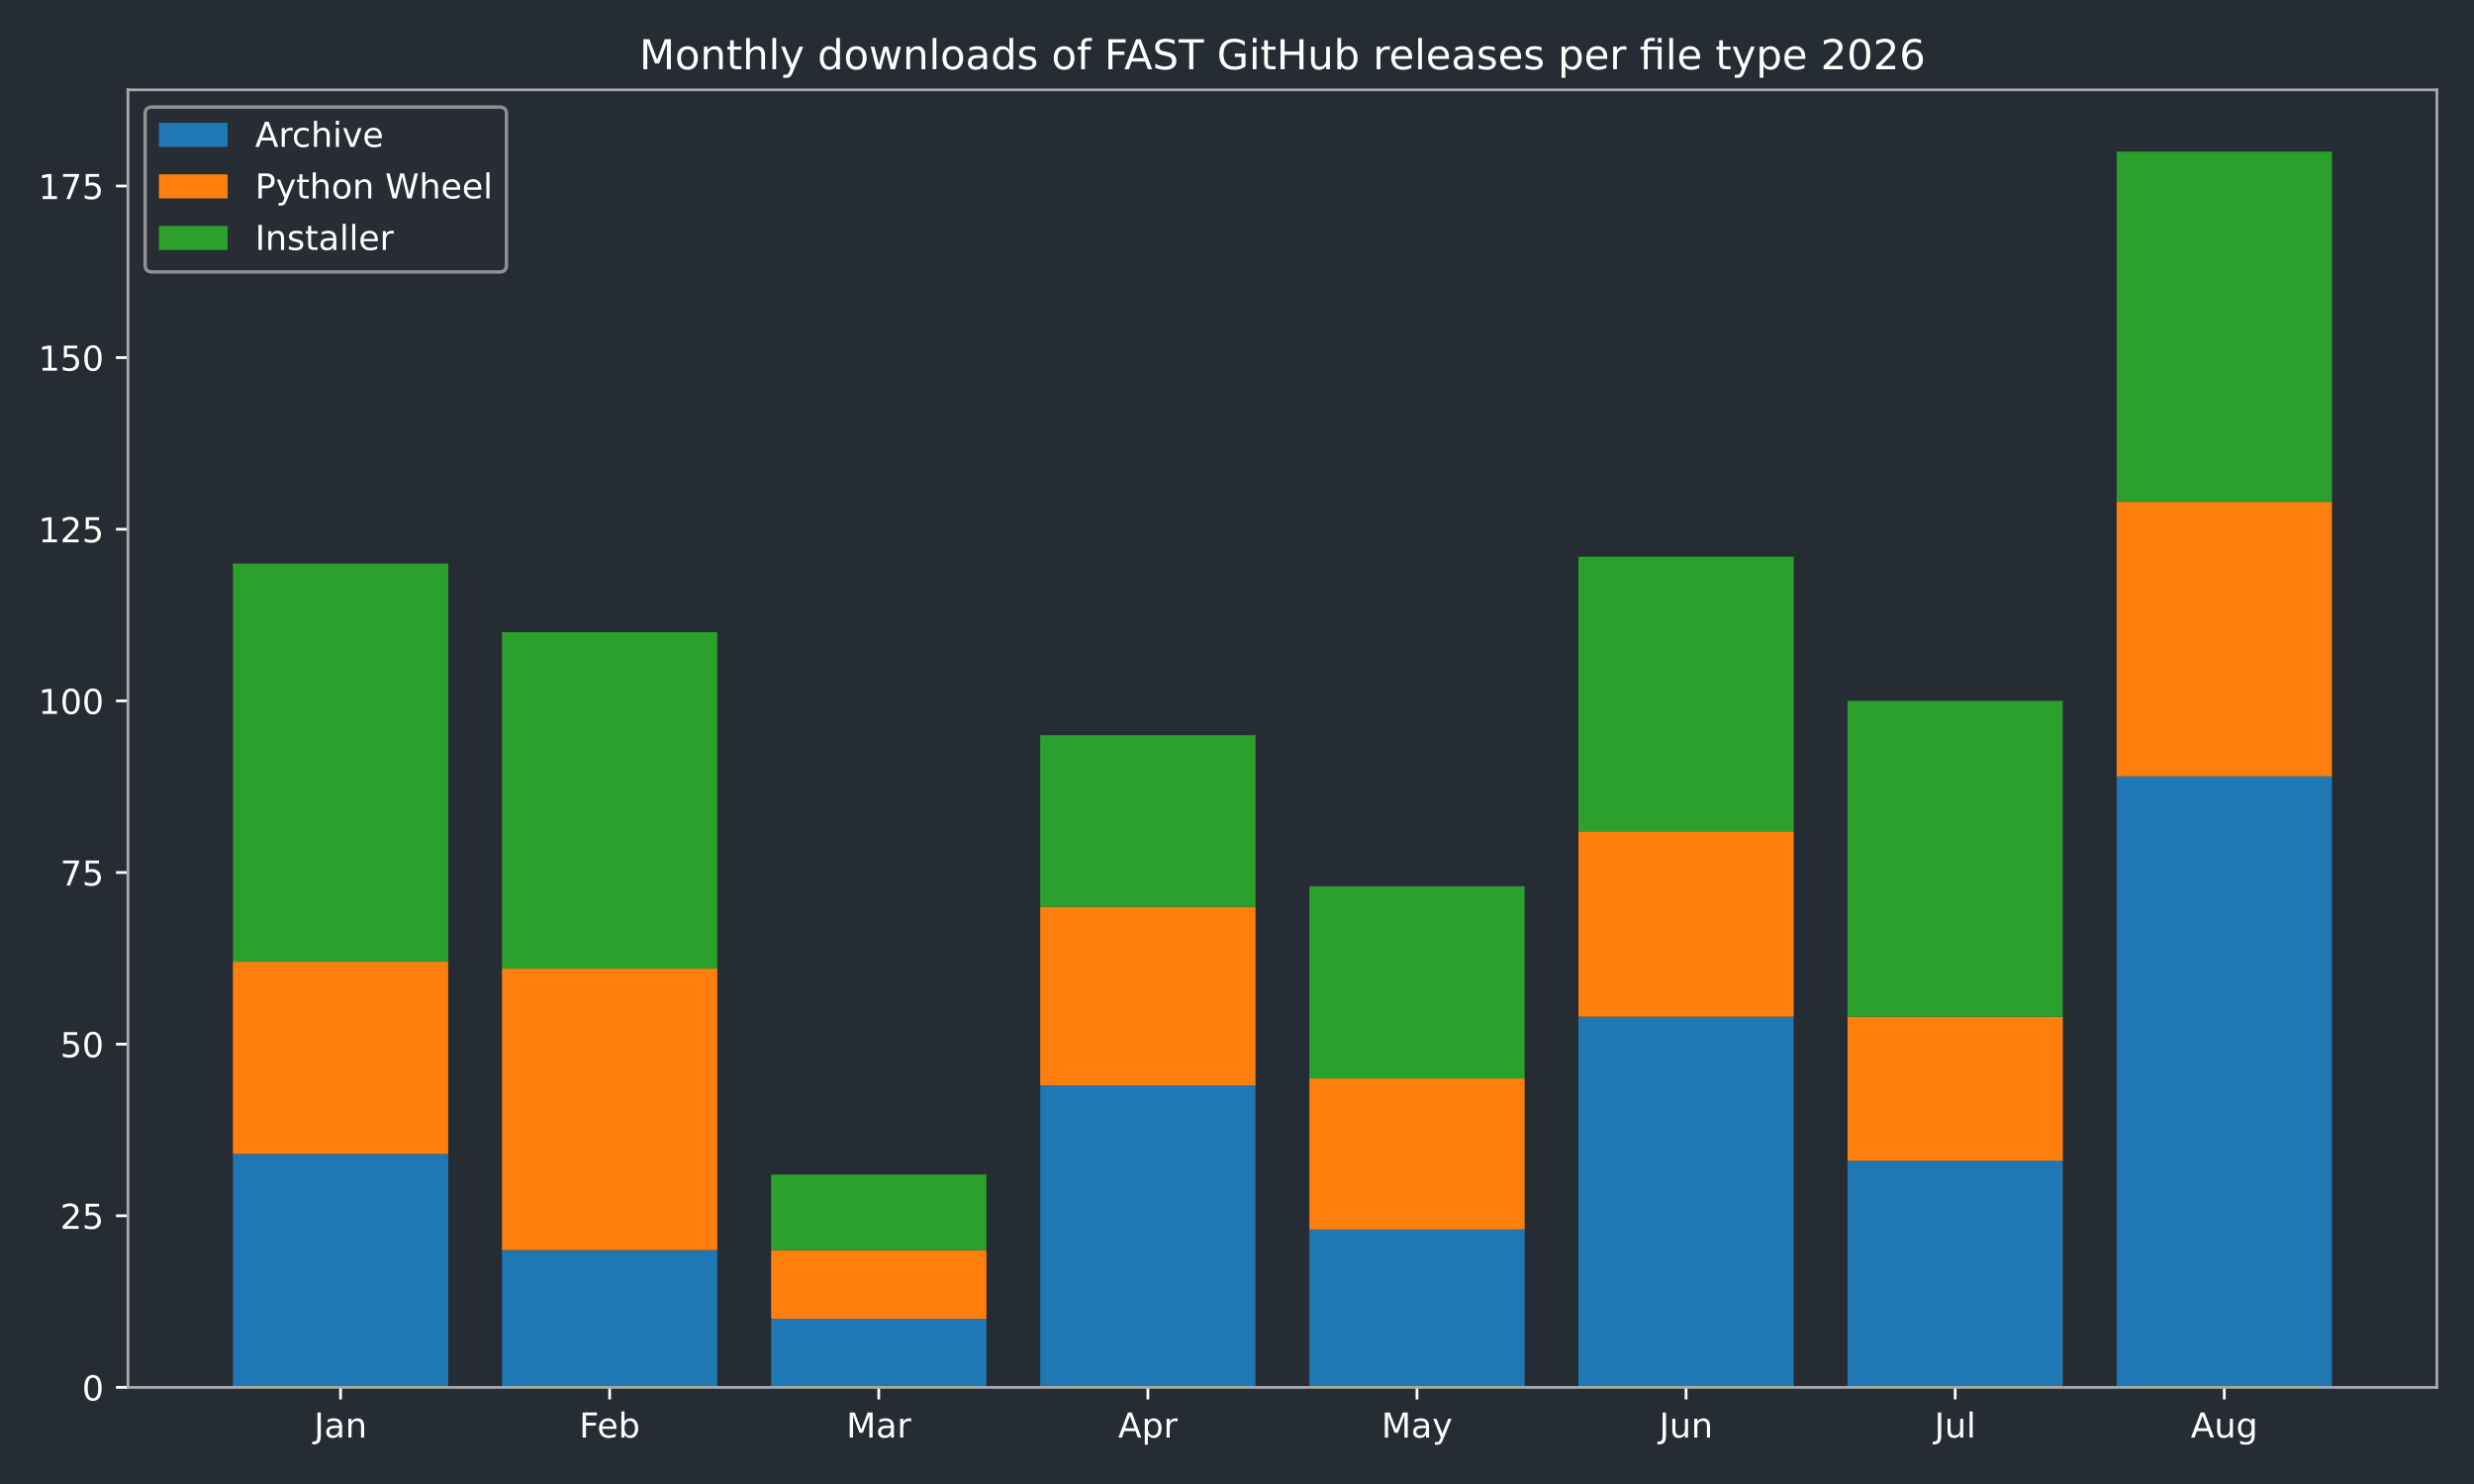
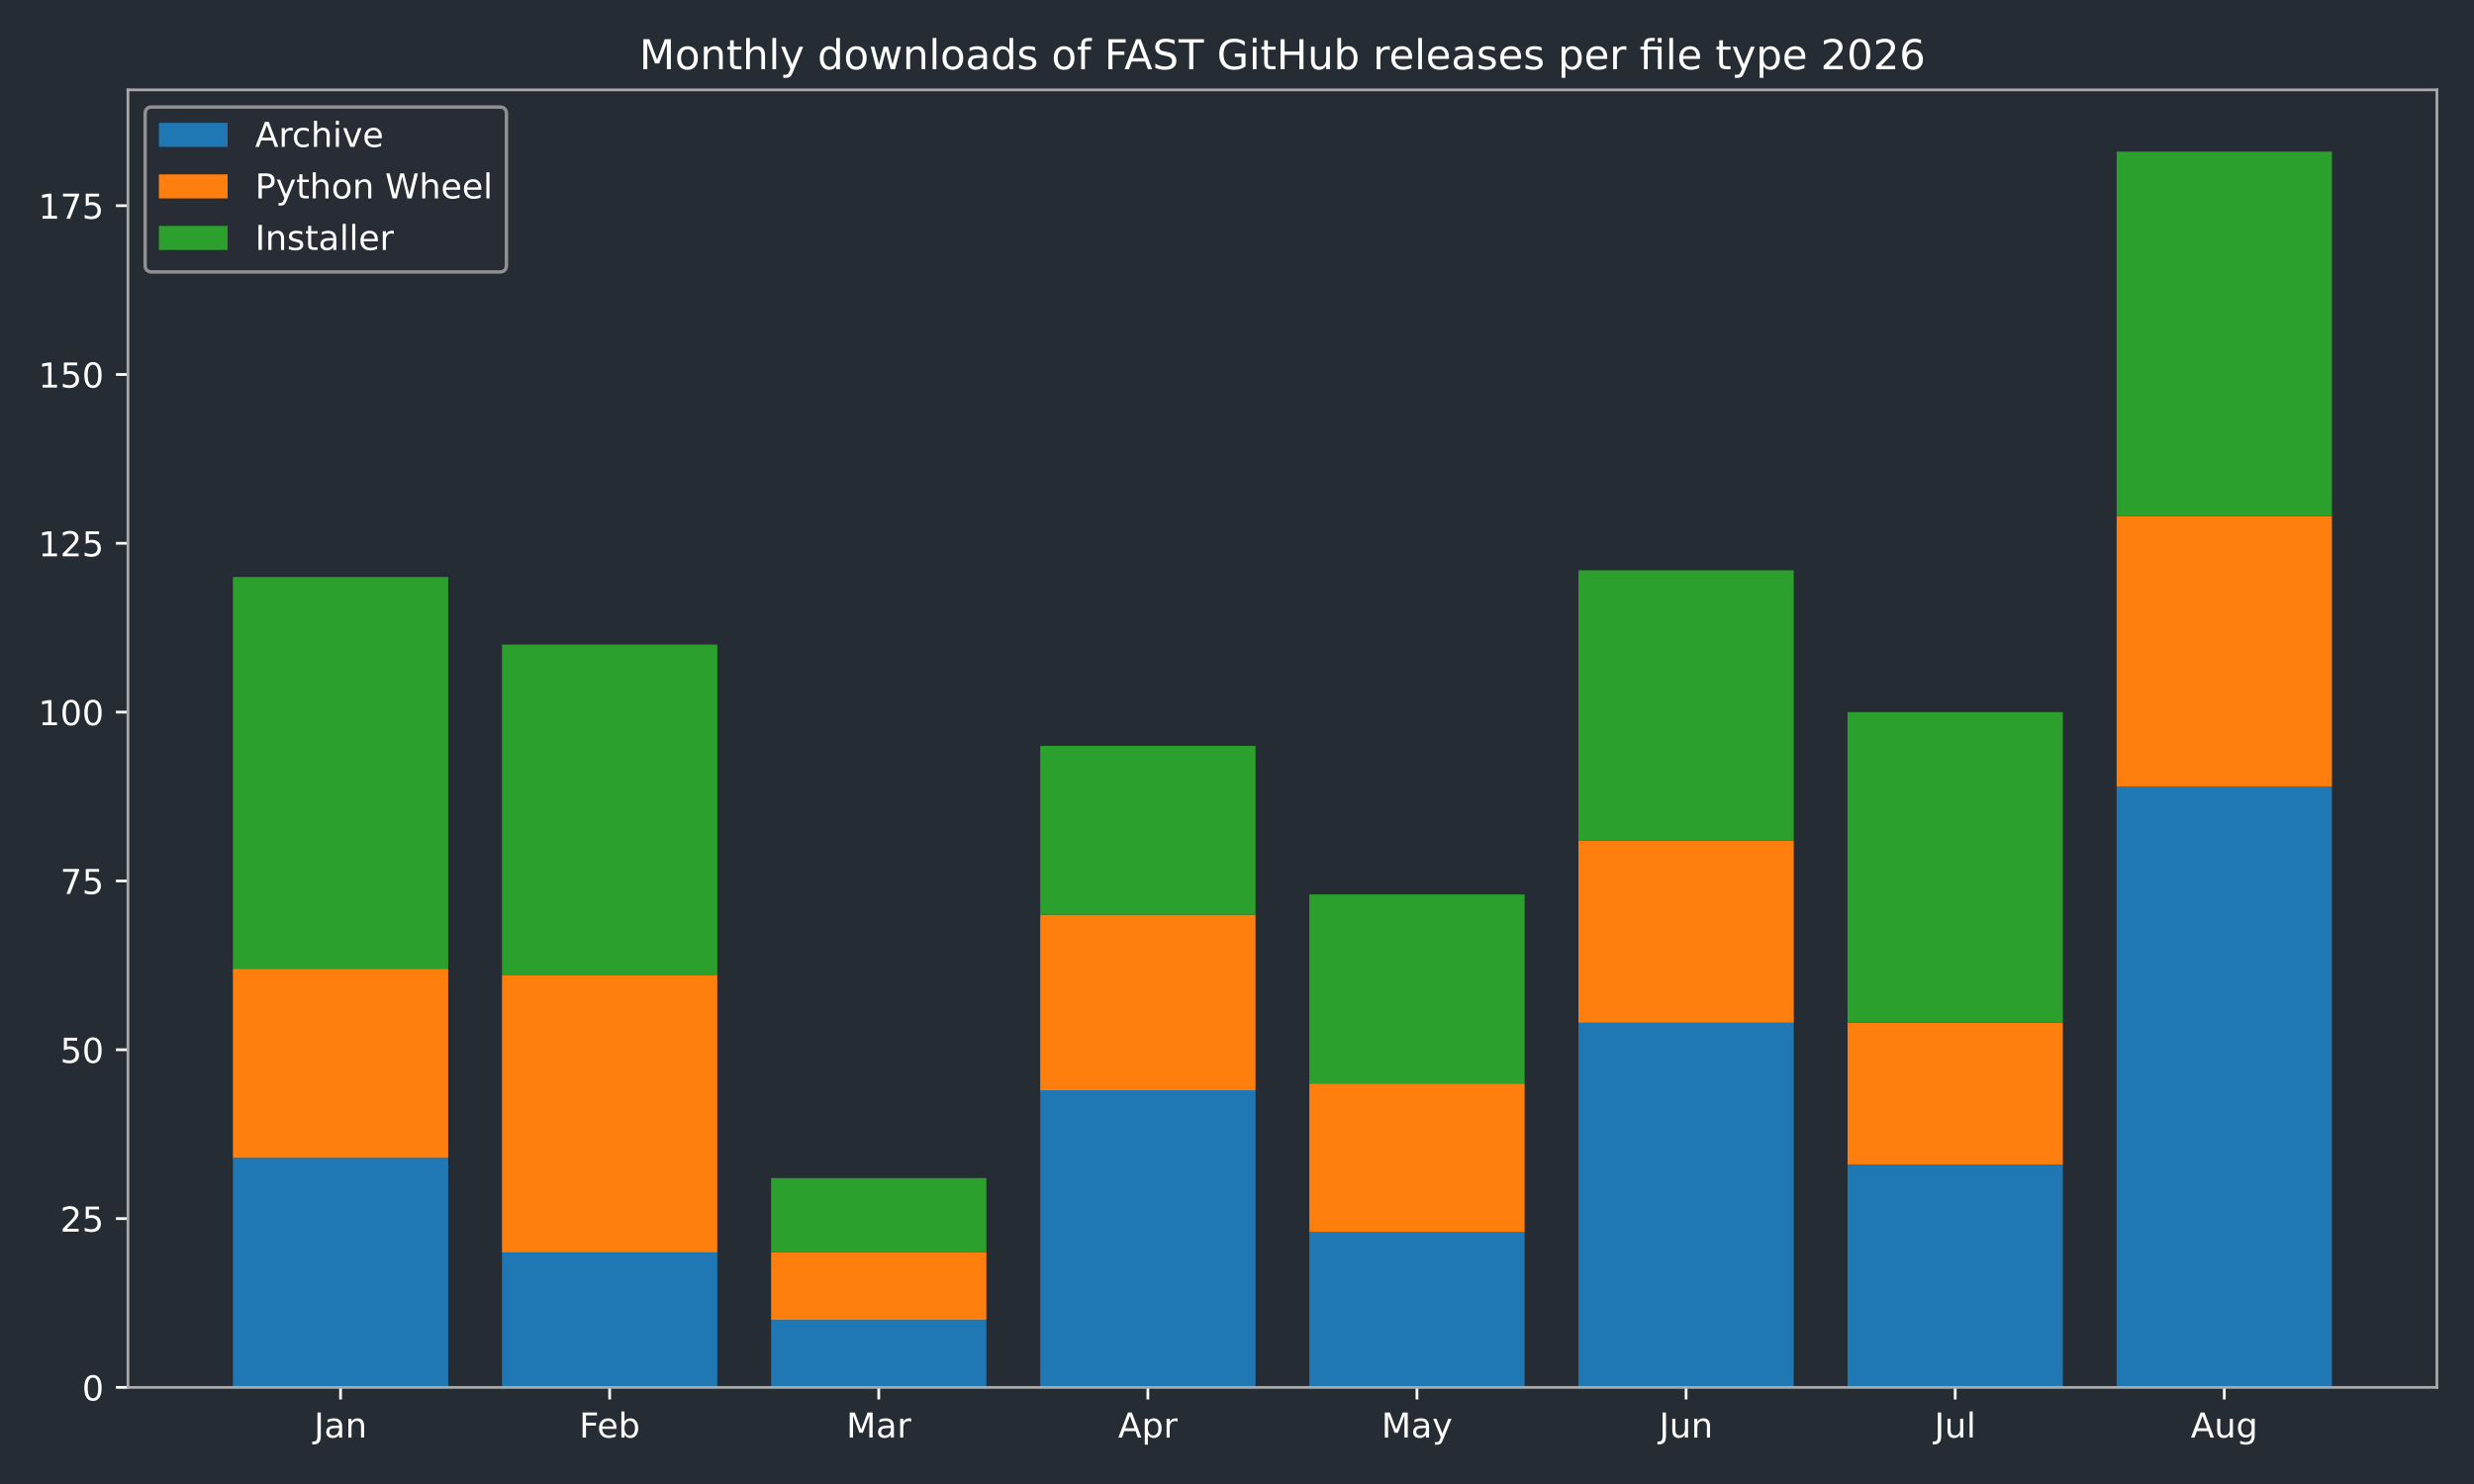
<svg xmlns="http://www.w3.org/2000/svg" xmlns:xlink="http://www.w3.org/1999/xlink" width="720pt" height="432pt" viewBox="0 0 720 432" version="1.1">
  <defs>
    <style type="text/css">*{stroke-linejoin: round; stroke-linecap: butt}</style>
  </defs>
  <g id="figure_1">
    <g id="patch_1">
      <path d="M 0 432  L 720 432  L 720 0  L 0 0  z " style="fill: #262c33" />
    </g>
    <g id="axes_1">
      <g id="patch_2">
        <path d="M 37.24 403.878  L 709.2 403.878  L 709.2 26.16  L 37.24 26.16  z " style="fill: #262c33" />
      </g>
      <g id="patch_3">
-         <path d="M 67.784 403.878  L 130.437 403.878  L 130.437 335.928  L 67.784 335.928  z " clip-path="url(#pb634c27794)" style="fill: #1f77b4" />
+         <path d="M 67.784 403.878  L 130.437 403.878  L 130.437 337.042  L 67.784 337.042  z " clip-path="url(#p4cc480189e)" style="fill: #1f77b4" />
      </g>
      <g id="patch_4">
-         <path d="M 146.101 403.878  L 208.754 403.878  L 208.754 363.908  L 146.101 363.908  z " clip-path="url(#pb634c27794)" style="fill: #1f77b4" />
+         <path d="M 146.101 403.878  L 208.754 403.878  L 208.754 364.563  L 146.101 364.563  z " clip-path="url(#p4cc480189e)" style="fill: #1f77b4" />
      </g>
      <g id="patch_5">
-         <path d="M 224.418 403.878  L 287.071 403.878  L 287.071 383.893  L 224.418 383.893  z " clip-path="url(#pb634c27794)" style="fill: #1f77b4" />
+         <path d="M 224.418 403.878  L 287.071 403.878  L 287.071 384.22  L 224.418 384.22  z " clip-path="url(#p4cc480189e)" style="fill: #1f77b4" />
      </g>
      <g id="patch_6">
-         <path d="M 302.735 403.878  L 365.388 403.878  L 365.388 315.943  L 302.735 315.943  z " clip-path="url(#pb634c27794)" style="fill: #1f77b4" />
+         <path d="M 302.735 403.878  L 365.388 403.878  L 365.388 317.385  L 302.735 317.385  z " clip-path="url(#p4cc480189e)" style="fill: #1f77b4" />
      </g>
      <g id="patch_7">
-         <path d="M 381.052 403.878  L 443.705 403.878  L 443.705 357.912  L 381.052 357.912  z " clip-path="url(#pb634c27794)" style="fill: #1f77b4" />
+         <path d="M 381.052 403.878  L 443.705 403.878  L 443.705 358.666  L 381.052 358.666  z " clip-path="url(#p4cc480189e)" style="fill: #1f77b4" />
      </g>
      <g id="patch_8">
-         <path d="M 459.369 403.878  L 522.022 403.878  L 522.022 295.958  L 459.369 295.958  z " clip-path="url(#pb634c27794)" style="fill: #1f77b4" />
+         <path d="M 459.369 403.878  L 522.022 403.878  L 522.022 297.727  L 459.369 297.727  z " clip-path="url(#p4cc480189e)" style="fill: #1f77b4" />
      </g>
      <g id="patch_9">
-         <path d="M 537.686 403.878  L 600.339 403.878  L 600.339 337.927  L 537.686 337.927  z " clip-path="url(#pb634c27794)" style="fill: #1f77b4" />
+         <path d="M 537.686 403.878  L 600.339 403.878  L 600.339 339.008  L 537.686 339.008  z " clip-path="url(#p4cc480189e)" style="fill: #1f77b4" />
      </g>
      <g id="patch_10">
-         <path d="M 616.003 403.878  L 678.656 403.878  L 678.656 226.011  L 616.003 226.011  z " clip-path="url(#pb634c27794)" style="fill: #1f77b4" />
+         <path d="M 616.003 403.878  L 678.656 403.878  L 678.656 228.926  L 616.003 228.926  z " clip-path="url(#p4cc480189e)" style="fill: #1f77b4" />
      </g>
      <g id="patch_11">
-         <path d="M 67.784 335.928  L 130.437 335.928  L 130.437 279.97  L 67.784 279.97  z " clip-path="url(#pb634c27794)" style="fill: #ff7f0e" />
+         <path d="M 67.784 337.042  L 130.437 337.042  L 130.437 282.002  L 67.784 282.002  z " clip-path="url(#p4cc480189e)" style="fill: #ff7f0e" />
      </g>
      <g id="patch_12">
-         <path d="M 146.101 363.908  L 208.754 363.908  L 208.754 281.969  L 146.101 281.969  z " clip-path="url(#pb634c27794)" style="fill: #ff7f0e" />
+         <path d="M 146.101 364.563  L 208.754 364.563  L 208.754 283.967  L 146.101 283.967  z " clip-path="url(#p4cc480189e)" style="fill: #ff7f0e" />
      </g>
      <g id="patch_13">
-         <path d="M 224.418 383.893  L 287.071 383.893  L 287.071 363.908  L 224.418 363.908  z " clip-path="url(#pb634c27794)" style="fill: #ff7f0e" />
+         <path d="M 224.418 384.22  L 287.071 384.22  L 287.071 364.563  L 224.418 364.563  z " clip-path="url(#p4cc480189e)" style="fill: #ff7f0e" />
      </g>
      <g id="patch_14">
-         <path d="M 302.735 315.943  L 365.388 315.943  L 365.388 263.982  L 302.735 263.982  z " clip-path="url(#pb634c27794)" style="fill: #ff7f0e" />
+         <path d="M 302.735 317.385  L 365.388 317.385  L 365.388 266.276  L 302.735 266.276  z " clip-path="url(#p4cc480189e)" style="fill: #ff7f0e" />
      </g>
      <g id="patch_15">
-         <path d="M 381.052 357.912  L 443.705 357.912  L 443.705 313.945  L 381.052 313.945  z " clip-path="url(#pb634c27794)" style="fill: #ff7f0e" />
+         <path d="M 381.052 358.666  L 443.705 358.666  L 443.705 315.419  L 381.052 315.419  z " clip-path="url(#p4cc480189e)" style="fill: #ff7f0e" />
      </g>
      <g id="patch_16">
-         <path d="M 459.369 295.958  L 522.022 295.958  L 522.022 241.999  L 459.369 241.999  z " clip-path="url(#pb634c27794)" style="fill: #ff7f0e" />
+         <path d="M 459.369 297.727  L 522.022 297.727  L 522.022 244.652  L 459.369 244.652  z " clip-path="url(#p4cc480189e)" style="fill: #ff7f0e" />
      </g>
      <g id="patch_17">
-         <path d="M 537.686 337.927  L 600.339 337.927  L 600.339 295.958  L 537.686 295.958  z " clip-path="url(#pb634c27794)" style="fill: #ff7f0e" />
+         <path d="M 537.686 339.008  L 600.339 339.008  L 600.339 297.727  L 537.686 297.727  z " clip-path="url(#p4cc480189e)" style="fill: #ff7f0e" />
      </g>
      <g id="patch_18">
-         <path d="M 616.003 226.011  L 678.656 226.011  L 678.656 146.07  L 616.003 146.07  z " clip-path="url(#pb634c27794)" style="fill: #ff7f0e" />
+         <path d="M 616.003 228.926  L 678.656 228.926  L 678.656 150.297  L 616.003 150.297  z " clip-path="url(#p4cc480189e)" style="fill: #ff7f0e" />
      </g>
      <g id="patch_19">
-         <path d="M 67.784 279.97  L 130.437 279.97  L 130.437 164.057  L 67.784 164.057  z " clip-path="url(#pb634c27794)" style="fill: #2ca02c" />
+         <path d="M 67.784 282.002  L 130.437 282.002  L 130.437 167.988  L 67.784 167.988  z " clip-path="url(#p4cc480189e)" style="fill: #2ca02c" />
      </g>
      <g id="patch_20">
-         <path d="M 146.101 281.969  L 208.754 281.969  L 208.754 184.042  L 146.101 184.042  z " clip-path="url(#pb634c27794)" style="fill: #2ca02c" />
+         <path d="M 146.101 283.967  L 208.754 283.967  L 208.754 187.646  L 146.101 187.646  z " clip-path="url(#p4cc480189e)" style="fill: #2ca02c" />
      </g>
      <g id="patch_21">
-         <path d="M 224.418 363.908  L 287.071 363.908  L 287.071 341.924  L 224.418 341.924  z " clip-path="url(#pb634c27794)" style="fill: #2ca02c" />
+         <path d="M 224.418 364.563  L 287.071 364.563  L 287.071 342.94  L 224.418 342.94  z " clip-path="url(#p4cc480189e)" style="fill: #2ca02c" />
      </g>
      <g id="patch_22">
-         <path d="M 302.735 263.982  L 365.388 263.982  L 365.388 214.02  L 302.735 214.02  z " clip-path="url(#pb634c27794)" style="fill: #2ca02c" />
+         <path d="M 302.735 266.276  L 365.388 266.276  L 365.388 217.132  L 302.735 217.132  z " clip-path="url(#p4cc480189e)" style="fill: #2ca02c" />
      </g>
      <g id="patch_23">
-         <path d="M 381.052 313.945  L 443.705 313.945  L 443.705 257.987  L 381.052 257.987  z " clip-path="url(#pb634c27794)" style="fill: #2ca02c" />
+         <path d="M 381.052 315.419  L 443.705 315.419  L 443.705 260.378  L 381.052 260.378  z " clip-path="url(#p4cc480189e)" style="fill: #2ca02c" />
      </g>
      <g id="patch_24">
-         <path d="M 459.369 241.999  L 522.022 241.999  L 522.022 162.058  L 459.369 162.058  z " clip-path="url(#pb634c27794)" style="fill: #2ca02c" />
+         <path d="M 459.369 244.652  L 522.022 244.652  L 522.022 166.023  L 459.369 166.023  z " clip-path="url(#p4cc480189e)" style="fill: #2ca02c" />
      </g>
      <g id="patch_25">
-         <path d="M 537.686 295.958  L 600.339 295.958  L 600.339 204.027  L 537.686 204.027  z " clip-path="url(#pb634c27794)" style="fill: #2ca02c" />
+         <path d="M 537.686 297.727  L 600.339 297.727  L 600.339 207.303  L 537.686 207.303  z " clip-path="url(#p4cc480189e)" style="fill: #2ca02c" />
      </g>
      <g id="patch_26">
-         <path d="M 616.003 146.07  L 678.656 146.07  L 678.656 44.147  L 616.003 44.147  z " clip-path="url(#pb634c27794)" style="fill: #2ca02c" />
+         <path d="M 616.003 150.297  L 678.656 150.297  L 678.656 44.147  L 616.003 44.147  z " clip-path="url(#p4cc480189e)" style="fill: #2ca02c" />
      </g>
      <g id="matplotlib.axis_1">
        <g id="xtick_1">
          <g id="line2d_1">
            <defs>
-               <path id="m31963c9ae4" d="M 0 0  L 0 3.5  " style="stroke: #ffffff; stroke-width: 0.8" />
+               <path id="m7eb314108a" d="M 0 0  L 0 3.5  " style="stroke: #ffffff; stroke-width: 0.8" />
            </defs>
            <g>
-               <use xlink:href="#m31963c9ae4" x="99.11" y="403.878" style="fill: #ffffff; stroke: #ffffff; stroke-width: 0.8" />
+               <use xlink:href="#m7eb314108a" x="99.11" y="403.878" style="fill: #ffffff; stroke: #ffffff; stroke-width: 0.8" />
            </g>
          </g>
          <g id="text_1">
            <g style="fill: #ffffff" transform="translate(91.40263 418.4753) scale(0.1 -0.1)">
              <defs>
                <path id="DejaVuSans-2d" d="M 628 4666  L 1259 4666  L 1259 325  Q 1259 -519 939 -900  Q 619 -1281 -91 -1281  L -331 -1281  L -331 -750  L -134 -750  Q 284 -750 456 -515  Q 628 -281 628 325  L 628 4666  z " transform="scale(0.015625)" />
                <path id="DejaVuSans-44" d="M 2194 1759  Q 1497 1759 1228 1600  Q 959 1441 959 1056  Q 959 750 1161 570  Q 1363 391 1709 391  Q 2188 391 2477 730  Q 2766 1069 2766 1631  L 2766 1759  L 2194 1759  z M 3341 1997  L 3341 0  L 2766 0  L 2766 531  Q 2569 213 2275 61  Q 1981 -91 1556 -91  Q 1019 -91 701 211  Q 384 513 384 1019  Q 384 1609 779 1909  Q 1175 2209 1959 2209  L 2766 2209  L 2766 2266  Q 2766 2663 2505 2880  Q 2244 3097 1772 3097  Q 1472 3097 1187 3025  Q 903 2953 641 2809  L 641 3341  Q 956 3463 1253 3523  Q 1550 3584 1831 3584  Q 2591 3584 2966 3190  Q 3341 2797 3341 1997  z " transform="scale(0.015625)" />
                <path id="DejaVuSans-51" d="M 3513 2113  L 3513 0  L 2938 0  L 2938 2094  Q 2938 2591 2744 2837  Q 2550 3084 2163 3084  Q 1697 3084 1428 2787  Q 1159 2491 1159 1978  L 1159 0  L 581 0  L 581 3500  L 1159 3500  L 1159 2956  Q 1366 3272 1645 3428  Q 1925 3584 2291 3584  Q 2894 3584 3203 3211  Q 3513 2838 3513 2113  z " transform="scale(0.015625)" />
              </defs>
              <use xlink:href="#DejaVuSans-2d" />
              <use xlink:href="#DejaVuSans-44" transform="translate(29.5 0)" />
              <use xlink:href="#DejaVuSans-51" transform="translate(90.78125 0)" />
            </g>
          </g>
        </g>
        <g id="xtick_2">
          <g id="line2d_2">
            <g>
-               <use xlink:href="#m31963c9ae4" x="177.427" y="403.878" style="fill: #ffffff; stroke: #ffffff; stroke-width: 0.8" />
+               <use xlink:href="#m7eb314108a" x="177.427" y="403.878" style="fill: #ffffff; stroke: #ffffff; stroke-width: 0.8" />
            </g>
          </g>
          <g id="text_2">
            <g style="fill: #ffffff" transform="translate(168.5743 418.4761) scale(0.1 -0.1)">
              <defs>
                <path id="DejaVuSans-29" d="M 628 4666  L 3309 4666  L 3309 4134  L 1259 4134  L 1259 2759  L 3109 2759  L 3109 2228  L 1259 2228  L 1259 0  L 628 0  L 628 4666  z " transform="scale(0.015625)" />
                <path id="DejaVuSans-48" d="M 3597 1894  L 3597 1613  L 953 1613  Q 991 1019 1311 708  Q 1631 397 2203 397  Q 2534 397 2845 478  Q 3156 559 3463 722  L 3463 178  Q 3153 47 2828 -22  Q 2503 -91 2169 -91  Q 1331 -91 842 396  Q 353 884 353 1716  Q 353 2575 817 3079  Q 1281 3584 2069 3584  Q 2775 3584 3186 3129  Q 3597 2675 3597 1894  z M 3022 2063  Q 3016 2534 2758 2815  Q 2500 3097 2075 3097  Q 1594 3097 1305 2825  Q 1016 2553 972 2059  L 3022 2063  z " transform="scale(0.015625)" />
                <path id="DejaVuSans-45" d="M 3116 1747  Q 3116 2381 2855 2742  Q 2594 3103 2138 3103  Q 1681 3103 1420 2742  Q 1159 2381 1159 1747  Q 1159 1113 1420 752  Q 1681 391 2138 391  Q 2594 391 2855 752  Q 3116 1113 3116 1747  z M 1159 2969  Q 1341 3281 1617 3432  Q 1894 3584 2278 3584  Q 2916 3584 3314 3078  Q 3713 2572 3713 1747  Q 3713 922 3314 415  Q 2916 -91 2278 -91  Q 1894 -91 1617 61  Q 1341 213 1159 525  L 1159 0  L 581 0  L 581 4863  L 1159 4863  L 1159 2969  z " transform="scale(0.015625)" />
              </defs>
              <use xlink:href="#DejaVuSans-29" />
              <use xlink:href="#DejaVuSans-48" transform="translate(52.04688 0)" />
              <use xlink:href="#DejaVuSans-45" transform="translate(113.5781 0)" />
            </g>
          </g>
        </g>
        <g id="xtick_3">
          <g id="line2d_3">
            <g>
-               <use xlink:href="#m31963c9ae4" x="255.744" y="403.878" style="fill: #ffffff; stroke: #ffffff; stroke-width: 0.8" />
+               <use xlink:href="#m7eb314108a" x="255.744" y="403.878" style="fill: #ffffff; stroke: #ffffff; stroke-width: 0.8" />
            </g>
          </g>
          <g id="text_3">
            <g style="fill: #ffffff" transform="translate(246.3109 418.4753) scale(0.1 -0.1)">
              <defs>
                <path id="DejaVuSans-30" d="M 628 4666  L 1569 4666  L 2759 1491  L 3956 4666  L 4897 4666  L 4897 0  L 4281 0  L 4281 4097  L 3078 897  L 2444 897  L 1241 4097  L 1241 0  L 628 0  L 628 4666  z " transform="scale(0.015625)" />
                <path id="DejaVuSans-55" d="M 2631 2963  Q 2534 3019 2420 3045  Q 2306 3072 2169 3072  Q 1681 3072 1420 2755  Q 1159 2438 1159 1844  L 1159 0  L 581 0  L 581 3500  L 1159 3500  L 1159 2956  Q 1341 3275 1631 3429  Q 1922 3584 2338 3584  Q 2397 3584 2469 3576  Q 2541 3569 2628 3553  L 2631 2963  z " transform="scale(0.015625)" />
              </defs>
              <use xlink:href="#DejaVuSans-30" />
              <use xlink:href="#DejaVuSans-44" transform="translate(86.28125 0)" />
              <use xlink:href="#DejaVuSans-55" transform="translate(147.5625 0)" />
            </g>
          </g>
        </g>
        <g id="xtick_4">
          <g id="line2d_4">
            <g>
-               <use xlink:href="#m31963c9ae4" x="334.061" y="403.878" style="fill: #ffffff; stroke: #ffffff; stroke-width: 0.8" />
+               <use xlink:href="#m7eb314108a" x="334.061" y="403.878" style="fill: #ffffff; stroke: #ffffff; stroke-width: 0.8" />
            </g>
          </g>
          <g id="text_4">
            <g style="fill: #ffffff" transform="translate(325.4115 418.4753) scale(0.1 -0.1)">
              <defs>
                <path id="DejaVuSans-24" d="M 2188 4044  L 1331 1722  L 3047 1722  L 2188 4044  z M 1831 4666  L 2547 4666  L 4325 0  L 3669 0  L 3244 1197  L 1141 1197  L 716 0  L 50 0  L 1831 4666  z " transform="scale(0.015625)" />
                <path id="DejaVuSans-53" d="M 1159 525  L 1159 -1331  L 581 -1331  L 581 3500  L 1159 3500  L 1159 2969  Q 1341 3281 1617 3432  Q 1894 3584 2278 3584  Q 2916 3584 3314 3078  Q 3713 2572 3713 1747  Q 3713 922 3314 415  Q 2916 -91 2278 -91  Q 1894 -91 1617 61  Q 1341 213 1159 525  z M 3116 1747  Q 3116 2381 2855 2742  Q 2594 3103 2138 3103  Q 1681 3103 1420 2742  Q 1159 2381 1159 1747  Q 1159 1113 1420 752  Q 1681 391 2138 391  Q 2594 391 2855 752  Q 3116 1113 3116 1747  z " transform="scale(0.015625)" />
              </defs>
              <use xlink:href="#DejaVuSans-24" />
              <use xlink:href="#DejaVuSans-53" transform="translate(68.40625 0)" />
              <use xlink:href="#DejaVuSans-55" transform="translate(131.8906 0)" />
            </g>
          </g>
        </g>
        <g id="xtick_5">
          <g id="line2d_5">
            <g>
-               <use xlink:href="#m31963c9ae4" x="412.379" y="403.878" style="fill: #ffffff; stroke: #ffffff; stroke-width: 0.8" />
+               <use xlink:href="#m7eb314108a" x="412.379" y="403.878" style="fill: #ffffff; stroke: #ffffff; stroke-width: 0.8" />
            </g>
          </g>
          <g id="text_5">
            <g style="fill: #ffffff" transform="translate(402.041 418.4753) scale(0.1 -0.1)">
              <defs>
                <path id="DejaVuSans-5c" d="M 2059 -325  Q 1816 -950 1584 -1140  Q 1353 -1331 966 -1331  L 506 -1331  L 506 -850  L 844 -850  Q 1081 -850 1212 -737  Q 1344 -625 1503 -206  L 1606 56  L 191 3500  L 800 3500  L 1894 763  L 2988 3500  L 3597 3500  L 2059 -325  z " transform="scale(0.015625)" />
              </defs>
              <use xlink:href="#DejaVuSans-30" />
              <use xlink:href="#DejaVuSans-44" transform="translate(86.28125 0)" />
              <use xlink:href="#DejaVuSans-5c" transform="translate(147.5625 0)" />
            </g>
          </g>
        </g>
        <g id="xtick_6">
          <g id="line2d_6">
            <g>
-               <use xlink:href="#m31963c9ae4" x="490.696" y="403.878" style="fill: #ffffff; stroke: #ffffff; stroke-width: 0.8" />
+               <use xlink:href="#m7eb314108a" x="490.696" y="403.878" style="fill: #ffffff; stroke: #ffffff; stroke-width: 0.8" />
            </g>
          </g>
          <g id="text_6">
            <g style="fill: #ffffff" transform="translate(482.883 418.4753) scale(0.1 -0.1)">
              <defs>
                <path id="DejaVuSans-58" d="M 544 1381  L 544 3500  L 1119 3500  L 1119 1403  Q 1119 906 1312 657  Q 1506 409 1894 409  Q 2359 409 2629 706  Q 2900 1003 2900 1516  L 2900 3500  L 3475 3500  L 3475 0  L 2900 0  L 2900 538  Q 2691 219 2414 64  Q 2138 -91 1772 -91  Q 1169 -91 856 284  Q 544 659 544 1381  z M 1991 3584  L 1991 3584  z " transform="scale(0.015625)" />
              </defs>
              <use xlink:href="#DejaVuSans-2d" />
              <use xlink:href="#DejaVuSans-58" transform="translate(29.5 0)" />
              <use xlink:href="#DejaVuSans-51" transform="translate(92.875 0)" />
            </g>
          </g>
        </g>
        <g id="xtick_7">
          <g id="line2d_7">
            <g>
-               <use xlink:href="#m31963c9ae4" x="569.013" y="403.878" style="fill: #ffffff; stroke: #ffffff; stroke-width: 0.8" />
+               <use xlink:href="#m7eb314108a" x="569.013" y="403.878" style="fill: #ffffff; stroke: #ffffff; stroke-width: 0.8" />
            </g>
          </g>
          <g id="text_7">
            <g style="fill: #ffffff" transform="translate(562.9797 418.4761) scale(0.1 -0.1)">
              <defs>
                <path id="DejaVuSans-4f" d="M 603 4863  L 1178 4863  L 1178 0  L 603 0  L 603 4863  z " transform="scale(0.015625)" />
              </defs>
              <use xlink:href="#DejaVuSans-2d" />
              <use xlink:href="#DejaVuSans-58" transform="translate(29.5 0)" />
              <use xlink:href="#DejaVuSans-4f" transform="translate(92.875 0)" />
            </g>
          </g>
        </g>
        <g id="xtick_8">
          <g id="line2d_8">
            <g>
-               <use xlink:href="#m31963c9ae4" x="647.33" y="403.878" style="fill: #ffffff; stroke: #ffffff; stroke-width: 0.8" />
+               <use xlink:href="#m7eb314108a" x="647.33" y="403.878" style="fill: #ffffff; stroke: #ffffff; stroke-width: 0.8" />
            </g>
          </g>
          <g id="text_8">
            <g style="fill: #ffffff" transform="translate(637.5663 418.4753) scale(0.1 -0.1)">
              <defs>
                <path id="DejaVuSans-4a" d="M 2906 1791  Q 2906 2416 2648 2759  Q 2391 3103 1925 3103  Q 1463 3103 1205 2759  Q 947 2416 947 1791  Q 947 1169 1205 825  Q 1463 481 1925 481  Q 2391 481 2648 825  Q 2906 1169 2906 1791  z M 3481 434  Q 3481 -459 3084 -895  Q 2688 -1331 1869 -1331  Q 1566 -1331 1297 -1286  Q 1028 -1241 775 -1147  L 775 -588  Q 1028 -725 1275 -790  Q 1522 -856 1778 -856  Q 2344 -856 2625 -561  Q 2906 -266 2906 331  L 2906 616  Q 2728 306 2450 153  Q 2172 0 1784 0  Q 1141 0 747 490  Q 353 981 353 1791  Q 353 2603 747 3093  Q 1141 3584 1784 3584  Q 2172 3584 2450 3431  Q 2728 3278 2906 2969  L 2906 3500  L 3481 3500  L 3481 434  z " transform="scale(0.015625)" />
              </defs>
              <use xlink:href="#DejaVuSans-24" />
              <use xlink:href="#DejaVuSans-58" transform="translate(68.40625 0)" />
              <use xlink:href="#DejaVuSans-4a" transform="translate(131.7812 0)" />
            </g>
          </g>
        </g>
      </g>
      <g id="matplotlib.axis_2">
        <g id="ytick_1">
          <g id="line2d_9">
            <defs>
-               <path id="ma5a2a04d26" d="M 0 0  L -3.5 0  " style="stroke: #ffffff; stroke-width: 0.8" />
+               <path id="mf74546c67a" d="M 0 0  L -3.5 0  " style="stroke: #ffffff; stroke-width: 0.8" />
            </defs>
            <g>
-               <use xlink:href="#ma5a2a04d26" x="37.24" y="403.878" style="fill: #ffffff; stroke: #ffffff; stroke-width: 0.8" />
+               <use xlink:href="#mf74546c67a" x="37.24" y="403.878" style="fill: #ffffff; stroke: #ffffff; stroke-width: 0.8" />
            </g>
          </g>
          <g id="text_9">
            <g style="fill: #ffffff" transform="translate(23.8775 407.6765) scale(0.1 -0.1)">
              <defs>
                <path id="DejaVuSans-13" d="M 2034 4250  Q 1547 4250 1301 3770  Q 1056 3291 1056 2328  Q 1056 1369 1301 889  Q 1547 409 2034 409  Q 2525 409 2770 889  Q 3016 1369 3016 2328  Q 3016 3291 2770 3770  Q 2525 4250 2034 4250  z M 2034 4750  Q 2819 4750 3233 4129  Q 3647 3509 3647 2328  Q 3647 1150 3233 529  Q 2819 -91 2034 -91  Q 1250 -91 836 529  Q 422 1150 422 2328  Q 422 3509 836 4129  Q 1250 4750 2034 4750  z " transform="scale(0.015625)" />
              </defs>
              <use xlink:href="#DejaVuSans-13" />
            </g>
          </g>
        </g>
        <g id="ytick_2">
          <g id="line2d_10">
            <g>
-               <use xlink:href="#ma5a2a04d26" x="37.24" y="353.915" style="fill: #ffffff; stroke: #ffffff; stroke-width: 0.8" />
+               <use xlink:href="#mf74546c67a" x="37.24" y="354.734" style="fill: #ffffff; stroke: #ffffff; stroke-width: 0.8" />
            </g>
          </g>
          <g id="text_10">
-             <g style="fill: #ffffff" transform="translate(17.515 357.7138) scale(0.1 -0.1)">
+             <g style="fill: #ffffff" transform="translate(17.515 358.5329) scale(0.1 -0.1)">
              <defs>
                <path id="DejaVuSans-15" d="M 1228 531  L 3431 531  L 3431 0  L 469 0  L 469 531  Q 828 903 1448 1529  Q 2069 2156 2228 2338  Q 2531 2678 2651 2914  Q 2772 3150 2772 3378  Q 2772 3750 2511 3984  Q 2250 4219 1831 4219  Q 1534 4219 1204 4116  Q 875 4013 500 3803  L 500 4441  Q 881 4594 1212 4672  Q 1544 4750 1819 4750  Q 2544 4750 2975 4387  Q 3406 4025 3406 3419  Q 3406 3131 3298 2873  Q 3191 2616 2906 2266  Q 2828 2175 2409 1742  Q 1991 1309 1228 531  z " transform="scale(0.015625)" />
                <path id="DejaVuSans-18" d="M 691 4666  L 3169 4666  L 3169 4134  L 1269 4134  L 1269 2991  Q 1406 3038 1543 3061  Q 1681 3084 1819 3084  Q 2600 3084 3056 2656  Q 3513 2228 3513 1497  Q 3513 744 3044 326  Q 2575 -91 1722 -91  Q 1428 -91 1123 -41  Q 819 9 494 109  L 494 744  Q 775 591 1075 516  Q 1375 441 1709 441  Q 2250 441 2565 725  Q 2881 1009 2881 1497  Q 2881 1984 2565 2268  Q 2250 2553 1709 2553  Q 1456 2553 1204 2497  Q 953 2441 691 2322  L 691 4666  z " transform="scale(0.015625)" />
              </defs>
              <use xlink:href="#DejaVuSans-15" />
              <use xlink:href="#DejaVuSans-18" transform="translate(63.625 0)" />
            </g>
          </g>
        </g>
        <g id="ytick_3">
          <g id="line2d_11">
            <g>
-               <use xlink:href="#ma5a2a04d26" x="37.24" y="303.952" style="fill: #ffffff; stroke: #ffffff; stroke-width: 0.8" />
+               <use xlink:href="#mf74546c67a" x="37.24" y="305.59" style="fill: #ffffff; stroke: #ffffff; stroke-width: 0.8" />
            </g>
          </g>
          <g id="text_11">
-             <g style="fill: #ffffff" transform="translate(17.515 307.7512) scale(0.1 -0.1)">
+             <g style="fill: #ffffff" transform="translate(17.515 309.3893) scale(0.1 -0.1)">
              <use xlink:href="#DejaVuSans-18" />
              <use xlink:href="#DejaVuSans-13" transform="translate(63.625 0)" />
            </g>
          </g>
        </g>
        <g id="ytick_4">
          <g id="line2d_12">
            <g>
-               <use xlink:href="#ma5a2a04d26" x="37.24" y="253.99" style="fill: #ffffff; stroke: #ffffff; stroke-width: 0.8" />
+               <use xlink:href="#mf74546c67a" x="37.24" y="256.447" style="fill: #ffffff; stroke: #ffffff; stroke-width: 0.8" />
            </g>
          </g>
          <g id="text_12">
-             <g style="fill: #ffffff" transform="translate(17.515 257.7885) scale(0.1 -0.1)">
+             <g style="fill: #ffffff" transform="translate(17.515 260.2457) scale(0.1 -0.1)">
              <defs>
                <path id="DejaVuSans-1a" d="M 525 4666  L 3525 4666  L 3525 4397  L 1831 0  L 1172 0  L 2766 4134  L 525 4134  L 525 4666  z " transform="scale(0.015625)" />
              </defs>
              <use xlink:href="#DejaVuSans-1a" />
              <use xlink:href="#DejaVuSans-18" transform="translate(63.625 0)" />
            </g>
          </g>
        </g>
        <g id="ytick_5">
          <g id="line2d_13">
            <g>
-               <use xlink:href="#ma5a2a04d26" x="37.24" y="204.027" style="fill: #ffffff; stroke: #ffffff; stroke-width: 0.8" />
+               <use xlink:href="#mf74546c67a" x="37.24" y="207.303" style="fill: #ffffff; stroke: #ffffff; stroke-width: 0.8" />
            </g>
          </g>
          <g id="text_13">
-             <g style="fill: #ffffff" transform="translate(11.1525 207.8259) scale(0.1 -0.1)">
+             <g style="fill: #ffffff" transform="translate(11.1525 211.1021) scale(0.1 -0.1)">
              <defs>
                <path id="DejaVuSans-14" d="M 794 531  L 1825 531  L 1825 4091  L 703 3866  L 703 4441  L 1819 4666  L 2450 4666  L 2450 531  L 3481 531  L 3481 0  L 794 0  L 794 531  z " transform="scale(0.015625)" />
              </defs>
              <use xlink:href="#DejaVuSans-14" />
              <use xlink:href="#DejaVuSans-13" transform="translate(63.625 0)" />
              <use xlink:href="#DejaVuSans-13" transform="translate(127.25 0)" />
            </g>
          </g>
        </g>
        <g id="ytick_6">
          <g id="line2d_14">
            <g>
-               <use xlink:href="#ma5a2a04d26" x="37.24" y="154.064" style="fill: #ffffff; stroke: #ffffff; stroke-width: 0.8" />
+               <use xlink:href="#mf74546c67a" x="37.24" y="158.16" style="fill: #ffffff; stroke: #ffffff; stroke-width: 0.8" />
            </g>
          </g>
          <g id="text_14">
-             <g style="fill: #ffffff" transform="translate(11.1525 157.8632) scale(0.1 -0.1)">
+             <g style="fill: #ffffff" transform="translate(11.1525 161.9585) scale(0.1 -0.1)">
              <use xlink:href="#DejaVuSans-14" />
              <use xlink:href="#DejaVuSans-15" transform="translate(63.625 0)" />
              <use xlink:href="#DejaVuSans-18" transform="translate(127.25 0)" />
            </g>
          </g>
        </g>
        <g id="ytick_7">
          <g id="line2d_15">
            <g>
-               <use xlink:href="#ma5a2a04d26" x="37.24" y="104.102" style="fill: #ffffff; stroke: #ffffff; stroke-width: 0.8" />
+               <use xlink:href="#mf74546c67a" x="37.24" y="109.016" style="fill: #ffffff; stroke: #ffffff; stroke-width: 0.8" />
            </g>
          </g>
          <g id="text_15">
-             <g style="fill: #ffffff" transform="translate(11.1525 107.9006) scale(0.1 -0.1)">
+             <g style="fill: #ffffff" transform="translate(11.1525 112.8149) scale(0.1 -0.1)">
              <use xlink:href="#DejaVuSans-14" />
              <use xlink:href="#DejaVuSans-18" transform="translate(63.625 0)" />
              <use xlink:href="#DejaVuSans-13" transform="translate(127.25 0)" />
            </g>
          </g>
        </g>
        <g id="ytick_8">
          <g id="line2d_16">
            <g>
-               <use xlink:href="#ma5a2a04d26" x="37.24" y="54.139" style="fill: #ffffff; stroke: #ffffff; stroke-width: 0.8" />
+               <use xlink:href="#mf74546c67a" x="37.24" y="59.873" style="fill: #ffffff; stroke: #ffffff; stroke-width: 0.8" />
            </g>
          </g>
          <g id="text_16">
-             <g style="fill: #ffffff" transform="translate(11.1525 57.93791) scale(0.1 -0.1)">
+             <g style="fill: #ffffff" transform="translate(11.1525 63.67133) scale(0.1 -0.1)">
              <use xlink:href="#DejaVuSans-14" />
              <use xlink:href="#DejaVuSans-1a" transform="translate(63.625 0)" />
              <use xlink:href="#DejaVuSans-18" transform="translate(127.25 0)" />
            </g>
          </g>
        </g>
      </g>
      <g id="patch_27">
        <path d="M 37.24 403.878  L 37.24 26.16  " style="fill: none; stroke: #a9a9a9; stroke-width: 0.8; stroke-linejoin: miter; stroke-linecap: square" />
      </g>
      <g id="patch_28">
        <path d="M 709.2 403.878  L 709.2 26.16  " style="fill: none; stroke: #a9a9a9; stroke-width: 0.8; stroke-linejoin: miter; stroke-linecap: square" />
      </g>
      <g id="patch_29">
        <path d="M 37.24 403.878  L 709.2 403.878  " style="fill: none; stroke: #a9a9a9; stroke-width: 0.8; stroke-linejoin: miter; stroke-linecap: square" />
      </g>
      <g id="patch_30">
        <path d="M 37.24 26.16  L 709.2 26.16  " style="fill: none; stroke: #a9a9a9; stroke-width: 0.8; stroke-linejoin: miter; stroke-linecap: square" />
      </g>
      <g id="text_17">
        <g style="fill: #ffffff" transform="translate(186.0566 20.16) scale(0.12 -0.12)">
          <defs>
            <path id="DejaVuSans-52" d="M 1959 3097  Q 1497 3097 1228 2736  Q 959 2375 959 1747  Q 959 1119 1226 758  Q 1494 397 1959 397  Q 2419 397 2687 759  Q 2956 1122 2956 1747  Q 2956 2369 2687 2733  Q 2419 3097 1959 3097  z M 1959 3584  Q 2709 3584 3137 3096  Q 3566 2609 3566 1747  Q 3566 888 3137 398  Q 2709 -91 1959 -91  Q 1206 -91 779 398  Q 353 888 353 1747  Q 353 2609 779 3096  Q 1206 3584 1959 3584  z " transform="scale(0.015625)" />
            <path id="DejaVuSans-57" d="M 1172 4494  L 1172 3500  L 2356 3500  L 2356 3053  L 1172 3053  L 1172 1153  Q 1172 725 1289 603  Q 1406 481 1766 481  L 2356 481  L 2356 0  L 1766 0  Q 1100 0 847 248  Q 594 497 594 1153  L 594 3053  L 172 3053  L 172 3500  L 594 3500  L 594 4494  L 1172 4494  z " transform="scale(0.015625)" />
            <path id="DejaVuSans-4b" d="M 3513 2113  L 3513 0  L 2938 0  L 2938 2094  Q 2938 2591 2744 2837  Q 2550 3084 2163 3084  Q 1697 3084 1428 2787  Q 1159 2491 1159 1978  L 1159 0  L 581 0  L 581 4863  L 1159 4863  L 1159 2956  Q 1366 3272 1645 3428  Q 1925 3584 2291 3584  Q 2894 3584 3203 3211  Q 3513 2838 3513 2113  z " transform="scale(0.015625)" />
            <path id="DejaVuSans-3" transform="scale(0.015625)" />
            <path id="DejaVuSans-47" d="M 2906 2969  L 2906 4863  L 3481 4863  L 3481 0  L 2906 0  L 2906 525  Q 2725 213 2448 61  Q 2172 -91 1784 -91  Q 1150 -91 751 415  Q 353 922 353 1747  Q 353 2572 751 3078  Q 1150 3584 1784 3584  Q 2172 3584 2448 3432  Q 2725 3281 2906 2969  z M 947 1747  Q 947 1113 1208 752  Q 1469 391 1925 391  Q 2381 391 2643 752  Q 2906 1113 2906 1747  Q 2906 2381 2643 2742  Q 2381 3103 1925 3103  Q 1469 3103 1208 2742  Q 947 2381 947 1747  z " transform="scale(0.015625)" />
            <path id="DejaVuSans-5a" d="M 269 3500  L 844 3500  L 1563 769  L 2278 3500  L 2956 3500  L 3675 769  L 4391 3500  L 4966 3500  L 4050 0  L 3372 0  L 2619 2869  L 1863 0  L 1184 0  L 269 3500  z " transform="scale(0.015625)" />
            <path id="DejaVuSans-56" d="M 2834 3397  L 2834 2853  Q 2591 2978 2328 3040  Q 2066 3103 1784 3103  Q 1356 3103 1142 2972  Q 928 2841 928 2578  Q 928 2378 1081 2264  Q 1234 2150 1697 2047  L 1894 2003  Q 2506 1872 2764 1633  Q 3022 1394 3022 966  Q 3022 478 2636 193  Q 2250 -91 1575 -91  Q 1294 -91 989 -36  Q 684 19 347 128  L 347 722  Q 666 556 975 473  Q 1284 391 1588 391  Q 1994 391 2212 530  Q 2431 669 2431 922  Q 2431 1156 2273 1281  Q 2116 1406 1581 1522  L 1381 1569  Q 847 1681 609 1914  Q 372 2147 372 2553  Q 372 3047 722 3315  Q 1072 3584 1716 3584  Q 2034 3584 2315 3537  Q 2597 3491 2834 3397  z " transform="scale(0.015625)" />
            <path id="DejaVuSans-49" d="M 2375 4863  L 2375 4384  L 1825 4384  Q 1516 4384 1395 4259  Q 1275 4134 1275 3809  L 1275 3500  L 2222 3500  L 2222 3053  L 1275 3053  L 1275 0  L 697 0  L 697 3053  L 147 3053  L 147 3500  L 697 3500  L 697 3744  Q 697 4328 969 4595  Q 1241 4863 1831 4863  L 2375 4863  z " transform="scale(0.015625)" />
            <path id="DejaVuSans-36" d="M 3425 4513  L 3425 3897  Q 3066 4069 2747 4153  Q 2428 4238 2131 4238  Q 1616 4238 1336 4038  Q 1056 3838 1056 3469  Q 1056 3159 1242 3001  Q 1428 2844 1947 2747  L 2328 2669  Q 3034 2534 3370 2195  Q 3706 1856 3706 1288  Q 3706 609 3251 259  Q 2797 -91 1919 -91  Q 1588 -91 1214 -16  Q 841 59 441 206  L 441 856  Q 825 641 1194 531  Q 1563 422 1919 422  Q 2459 422 2753 634  Q 3047 847 3047 1241  Q 3047 1584 2836 1778  Q 2625 1972 2144 2069  L 1759 2144  Q 1053 2284 737 2584  Q 422 2884 422 3419  Q 422 4038 858 4394  Q 1294 4750 2059 4750  Q 2388 4750 2728 4690  Q 3069 4631 3425 4513  z " transform="scale(0.015625)" />
            <path id="DejaVuSans-37" d="M -19 4666  L 3928 4666  L 3928 4134  L 2272 4134  L 2272 0  L 1638 0  L 1638 4134  L -19 4134  L -19 4666  z " transform="scale(0.015625)" />
            <path id="DejaVuSans-2a" d="M 3809 666  L 3809 1919  L 2778 1919  L 2778 2438  L 4434 2438  L 4434 434  Q 4069 175 3628 42  Q 3188 -91 2688 -91  Q 1594 -91 976 548  Q 359 1188 359 2328  Q 359 3472 976 4111  Q 1594 4750 2688 4750  Q 3144 4750 3555 4637  Q 3966 4525 4313 4306  L 4313 3634  Q 3963 3931 3569 4081  Q 3175 4231 2741 4231  Q 1884 4231 1454 3753  Q 1025 3275 1025 2328  Q 1025 1384 1454 906  Q 1884 428 2741 428  Q 3075 428 3337 486  Q 3600 544 3809 666  z " transform="scale(0.015625)" />
            <path id="DejaVuSans-4c" d="M 603 3500  L 1178 3500  L 1178 0  L 603 0  L 603 3500  z M 603 4863  L 1178 4863  L 1178 4134  L 603 4134  L 603 4863  z " transform="scale(0.015625)" />
            <path id="DejaVuSans-2b" d="M 628 4666  L 1259 4666  L 1259 2753  L 3553 2753  L 3553 4666  L 4184 4666  L 4184 0  L 3553 0  L 3553 2222  L 1259 2222  L 1259 0  L 628 0  L 628 4666  z " transform="scale(0.015625)" />
            <path id="DejaVuSans-13af" d="M 3431 3500  L 3431 0  L 2853 0  L 2853 3053  L 1275 3053  L 1275 0  L 697 0  L 697 3053  L 147 3053  L 147 3500  L 697 3500  L 697 3744  Q 697 4316 967 4589  Q 1238 4863 1797 4863  L 2375 4863  L 2375 4384  L 1825 4384  Q 1516 4384 1395 4259  Q 1275 4134 1275 3809  L 1275 3500  L 3431 3500  z M 2853 4856  L 3431 4856  L 3431 4128  L 2853 4128  L 2853 4856  z " transform="scale(0.015625)" />
            <path id="DejaVuSans-19" d="M 2113 2584  Q 1688 2584 1439 2293  Q 1191 2003 1191 1497  Q 1191 994 1439 701  Q 1688 409 2113 409  Q 2538 409 2786 701  Q 3034 994 3034 1497  Q 3034 2003 2786 2293  Q 2538 2584 2113 2584  z M 3366 4563  L 3366 3988  Q 3128 4100 2886 4159  Q 2644 4219 2406 4219  Q 1781 4219 1451 3797  Q 1122 3375 1075 2522  Q 1259 2794 1537 2939  Q 1816 3084 2150 3084  Q 2853 3084 3261 2657  Q 3669 2231 3669 1497  Q 3669 778 3244 343  Q 2819 -91 2113 -91  Q 1303 -91 875 529  Q 447 1150 447 2328  Q 447 3434 972 4092  Q 1497 4750 2381 4750  Q 2619 4750 2861 4703  Q 3103 4656 3366 4563  z " transform="scale(0.015625)" />
          </defs>
          <use xlink:href="#DejaVuSans-30" />
          <use xlink:href="#DejaVuSans-52" transform="translate(86.28125 0)" />
          <use xlink:href="#DejaVuSans-51" transform="translate(147.4688 0)" />
          <use xlink:href="#DejaVuSans-57" transform="translate(210.8438 0)" />
          <use xlink:href="#DejaVuSans-4b" transform="translate(250.0469 0)" />
          <use xlink:href="#DejaVuSans-4f" transform="translate(313.4219 0)" />
          <use xlink:href="#DejaVuSans-5c" transform="translate(341.2031 0)" />
          <use xlink:href="#DejaVuSans-3" transform="translate(400.3906 0)" />
          <use xlink:href="#DejaVuSans-47" transform="translate(432.1719 0)" />
          <use xlink:href="#DejaVuSans-52" transform="translate(495.6562 0)" />
          <use xlink:href="#DejaVuSans-5a" transform="translate(556.8438 0)" />
          <use xlink:href="#DejaVuSans-51" transform="translate(638.625 0)" />
          <use xlink:href="#DejaVuSans-4f" transform="translate(702 0)" />
          <use xlink:href="#DejaVuSans-52" transform="translate(729.7812 0)" />
          <use xlink:href="#DejaVuSans-44" transform="translate(790.9688 0)" />
          <use xlink:href="#DejaVuSans-47" transform="translate(852.25 0)" />
          <use xlink:href="#DejaVuSans-56" transform="translate(915.7344 0)" />
          <use xlink:href="#DejaVuSans-3" transform="translate(967.8281 0)" />
          <use xlink:href="#DejaVuSans-52" transform="translate(999.6094 0)" />
          <use xlink:href="#DejaVuSans-49" transform="translate(1060.797 0)" />
          <use xlink:href="#DejaVuSans-3" transform="translate(1096 0)" />
          <use xlink:href="#DejaVuSans-29" transform="translate(1127.781 0)" />
          <use xlink:href="#DejaVuSans-24" transform="translate(1176.125 0)" />
          <use xlink:href="#DejaVuSans-36" transform="translate(1244.531 0)" />
          <use xlink:href="#DejaVuSans-37" transform="translate(1308.016 0)" />
          <use xlink:href="#DejaVuSans-3" transform="translate(1369.094 0)" />
          <use xlink:href="#DejaVuSans-2a" transform="translate(1400.875 0)" />
          <use xlink:href="#DejaVuSans-4c" transform="translate(1478.359 0)" />
          <use xlink:href="#DejaVuSans-57" transform="translate(1506.141 0)" />
          <use xlink:href="#DejaVuSans-2b" transform="translate(1545.344 0)" />
          <use xlink:href="#DejaVuSans-58" transform="translate(1620.547 0)" />
          <use xlink:href="#DejaVuSans-45" transform="translate(1683.922 0)" />
          <use xlink:href="#DejaVuSans-3" transform="translate(1747.406 0)" />
          <use xlink:href="#DejaVuSans-55" transform="translate(1779.188 0)" />
          <use xlink:href="#DejaVuSans-48" transform="translate(1818.094 0)" />
          <use xlink:href="#DejaVuSans-4f" transform="translate(1879.625 0)" />
          <use xlink:href="#DejaVuSans-48" transform="translate(1907.406 0)" />
          <use xlink:href="#DejaVuSans-44" transform="translate(1968.938 0)" />
          <use xlink:href="#DejaVuSans-56" transform="translate(2030.219 0)" />
          <use xlink:href="#DejaVuSans-48" transform="translate(2082.312 0)" />
          <use xlink:href="#DejaVuSans-56" transform="translate(2143.844 0)" />
          <use xlink:href="#DejaVuSans-3" transform="translate(2195.938 0)" />
          <use xlink:href="#DejaVuSans-53" transform="translate(2227.719 0)" />
          <use xlink:href="#DejaVuSans-48" transform="translate(2291.203 0)" />
          <use xlink:href="#DejaVuSans-55" transform="translate(2352.734 0)" />
          <use xlink:href="#DejaVuSans-3" transform="translate(2393.844 0)" />
          <use xlink:href="#DejaVuSans-13af" transform="translate(2425.625 0)" />
          <use xlink:href="#DejaVuSans-4f" transform="translate(2488.609 0)" />
          <use xlink:href="#DejaVuSans-48" transform="translate(2516.391 0)" />
          <use xlink:href="#DejaVuSans-3" transform="translate(2577.922 0)" />
          <use xlink:href="#DejaVuSans-57" transform="translate(2609.703 0)" />
          <use xlink:href="#DejaVuSans-5c" transform="translate(2648.906 0)" />
          <use xlink:href="#DejaVuSans-53" transform="translate(2708.094 0)" />
          <use xlink:href="#DejaVuSans-48" transform="translate(2771.578 0)" />
          <use xlink:href="#DejaVuSans-3" transform="translate(2833.109 0)" />
          <use xlink:href="#DejaVuSans-15" transform="translate(2864.891 0)" />
          <use xlink:href="#DejaVuSans-13" transform="translate(2928.516 0)" />
          <use xlink:href="#DejaVuSans-15" transform="translate(2992.141 0)" />
          <use xlink:href="#DejaVuSans-19" transform="translate(3055.766 0)" />
        </g>
      </g>
      <g id="legend_1">
        <g id="patch_31">
          <path d="M 44.24 79.162  L 145.39 79.162  Q 147.39 79.162 147.39 77.162  L 147.39 33.16  Q 147.39 31.16 145.39 31.16  L 44.24 31.16  Q 42.24 31.16 42.24 33.16  L 42.24 77.162  Q 42.24 79.162 44.24 79.162  z " style="fill: #282c34; opacity: 0.8; stroke: #a9a9a9; stroke-linejoin: miter" />
        </g>
        <g id="patch_32">
          <path d="M 46.24 42.758  L 66.24 42.758  L 66.24 35.758  L 46.24 35.758  z " style="fill: #1f77b4" />
        </g>
        <g id="text_18">
          <g style="fill: #ffffff" transform="translate(74.24 42.75844) scale(0.1 -0.1)">
            <defs>
              <path id="DejaVuSans-46" d="M 3122 3366  L 3122 2828  Q 2878 2963 2633 3030  Q 2388 3097 2138 3097  Q 1578 3097 1268 2742  Q 959 2388 959 1747  Q 959 1106 1268 751  Q 1578 397 2138 397  Q 2388 397 2633 464  Q 2878 531 3122 666  L 3122 134  Q 2881 22 2623 -34  Q 2366 -91 2075 -91  Q 1284 -91 818 406  Q 353 903 353 1747  Q 353 2603 823 3093  Q 1294 3584 2113 3584  Q 2378 3584 2631 3529  Q 2884 3475 3122 3366  z " transform="scale(0.015625)" />
              <path id="DejaVuSans-59" d="M 191 3500  L 800 3500  L 1894 563  L 2988 3500  L 3597 3500  L 2284 0  L 1503 0  L 191 3500  z " transform="scale(0.015625)" />
            </defs>
            <use xlink:href="#DejaVuSans-24" />
            <use xlink:href="#DejaVuSans-55" transform="translate(68.40625 0)" />
            <use xlink:href="#DejaVuSans-46" transform="translate(107.3125 0)" />
            <use xlink:href="#DejaVuSans-4b" transform="translate(162.2969 0)" />
            <use xlink:href="#DejaVuSans-4c" transform="translate(225.6719 0)" />
            <use xlink:href="#DejaVuSans-59" transform="translate(253.4531 0)" />
            <use xlink:href="#DejaVuSans-48" transform="translate(312.6406 0)" />
          </g>
        </g>
        <g id="patch_33">
          <path d="M 46.24 57.759  L 66.24 57.759  L 66.24 50.759  L 46.24 50.759  z " style="fill: #ff7f0e" />
        </g>
        <g id="text_19">
          <g style="fill: #ffffff" transform="translate(74.24 57.75922) scale(0.1 -0.1)">
            <defs>
              <path id="DejaVuSans-33" d="M 1259 4147  L 1259 2394  L 2053 2394  Q 2494 2394 2734 2622  Q 2975 2850 2975 3272  Q 2975 3691 2734 3919  Q 2494 4147 2053 4147  L 1259 4147  z M 628 4666  L 2053 4666  Q 2838 4666 3239 4311  Q 3641 3956 3641 3272  Q 3641 2581 3239 2228  Q 2838 1875 2053 1875  L 1259 1875  L 1259 0  L 628 0  L 628 4666  z " transform="scale(0.015625)" />
              <path id="DejaVuSans-3a" d="M 213 4666  L 850 4666  L 1831 722  L 2809 4666  L 3519 4666  L 4500 722  L 5478 4666  L 6119 4666  L 4947 0  L 4153 0  L 3169 4050  L 2175 0  L 1381 0  L 213 4666  z " transform="scale(0.015625)" />
            </defs>
            <use xlink:href="#DejaVuSans-33" />
            <use xlink:href="#DejaVuSans-5c" transform="translate(60.29688 0)" />
            <use xlink:href="#DejaVuSans-57" transform="translate(119.4844 0)" />
            <use xlink:href="#DejaVuSans-4b" transform="translate(158.6875 0)" />
            <use xlink:href="#DejaVuSans-52" transform="translate(222.0625 0)" />
            <use xlink:href="#DejaVuSans-51" transform="translate(283.25 0)" />
            <use xlink:href="#DejaVuSans-3" transform="translate(346.625 0)" />
            <use xlink:href="#DejaVuSans-3a" transform="translate(378.4062 0)" />
            <use xlink:href="#DejaVuSans-4b" transform="translate(477.2812 0)" />
            <use xlink:href="#DejaVuSans-48" transform="translate(540.6562 0)" />
            <use xlink:href="#DejaVuSans-48" transform="translate(602.1875 0)" />
            <use xlink:href="#DejaVuSans-4f" transform="translate(663.7188 0)" />
          </g>
        </g>
        <g id="patch_34">
          <path d="M 46.24 72.76  L 66.24 72.76  L 66.24 65.76  L 46.24 65.76  z " style="fill: #2ca02c" />
        </g>
        <g id="text_20">
          <g style="fill: #ffffff" transform="translate(74.24 72.76) scale(0.1 -0.1)">
            <defs>
              <path id="DejaVuSans-2c" d="M 628 4666  L 1259 4666  L 1259 0  L 628 0  L 628 4666  z " transform="scale(0.015625)" />
            </defs>
            <use xlink:href="#DejaVuSans-2c" />
            <use xlink:href="#DejaVuSans-51" transform="translate(29.5 0)" />
            <use xlink:href="#DejaVuSans-56" transform="translate(92.875 0)" />
            <use xlink:href="#DejaVuSans-57" transform="translate(144.9688 0)" />
            <use xlink:href="#DejaVuSans-44" transform="translate(184.1719 0)" />
            <use xlink:href="#DejaVuSans-4f" transform="translate(245.4531 0)" />
            <use xlink:href="#DejaVuSans-4f" transform="translate(273.2344 0)" />
            <use xlink:href="#DejaVuSans-48" transform="translate(301.0156 0)" />
            <use xlink:href="#DejaVuSans-55" transform="translate(362.5469 0)" />
          </g>
        </g>
      </g>
    </g>
  </g>
  <defs>
-     <clipPath id="pb634c27794">
+     <clipPath id="p4cc480189e">
      <rect x="37.24" y="26.16" width="671.96" height="377.718" />
    </clipPath>
  </defs>
</svg>
